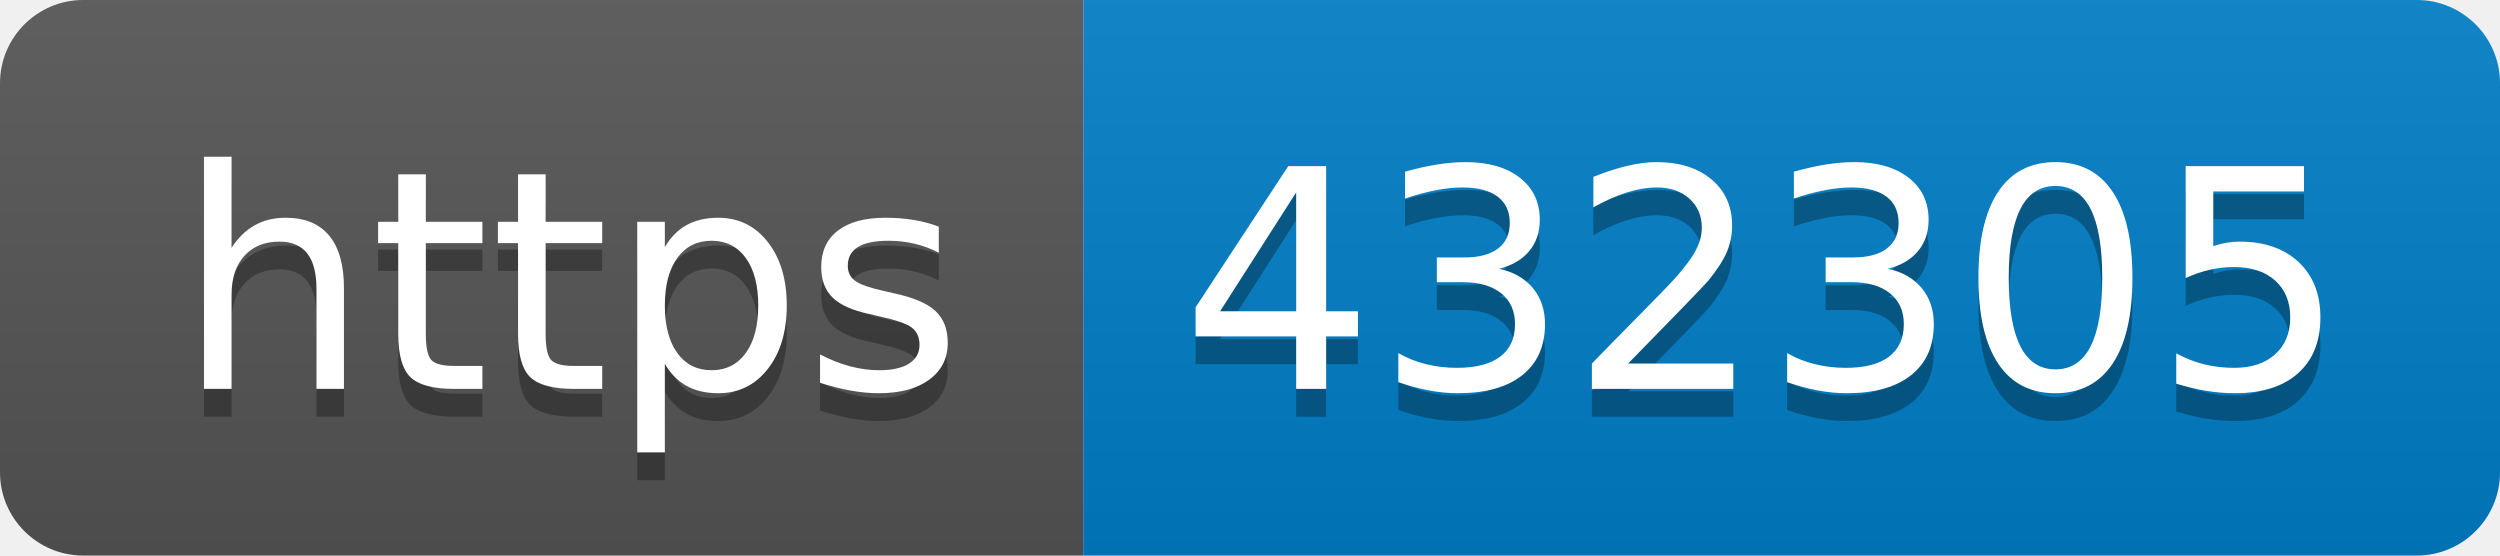
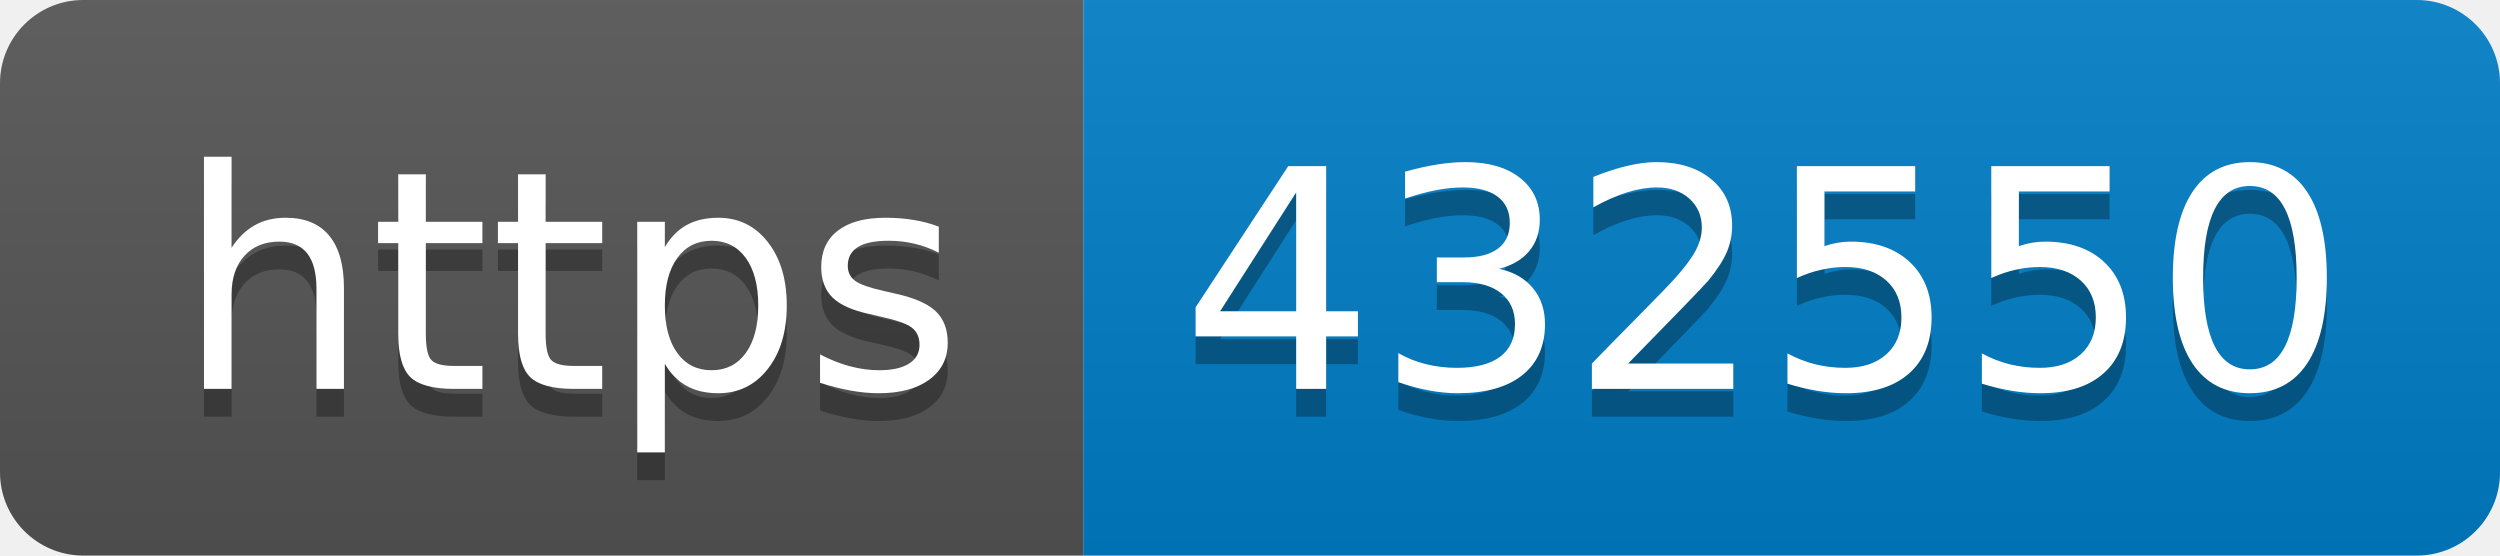
- <svg xmlns="http://www.w3.org/2000/svg" width="90" height="20" role="img" aria-label="https: 432305">
+ <svg xmlns="http://www.w3.org/2000/svg" width="90" height="20" role="img" aria-label="https: 432550">
  <linearGradient id="s" x2="0" y2="100%">
    <stop offset="0" stop-color="#bbb" stop-opacity=".1" />
    <stop offset="1" stop-opacity=".1" />
  </linearGradient>
  <clipPath id="r">
    <rect width="90" height="20" rx="3" fill="#fff" />
  </clipPath>
  <g clip-path="url(#r)">
    <rect width="39" height="20" fill="#555" />
    <rect x="39" width="51" height="20" fill="#007ec6" />
    <rect width="90" height="20" fill="url(#s)" />
  </g>
  <g fill="#fff" text-anchor="middle" font-family="Verdana,Geneva,DejaVu Sans,sans-serif" text-rendering="geometricPrecision" font-size="110">
    <text aria-hidden="true" x="205" y="150" fill="#010101" fill-opacity=".3" transform="scale(.1)" textLength="290">https</text>
    <text x="205" y="140" transform="scale(.1)" fill="#fff" textLength="290">https</text>
-     <text aria-hidden="true" x="635" y="150" fill="#010101" fill-opacity=".3" transform="scale(.1)" textLength="410">432305</text>
-     <text x="635" y="140" transform="scale(.1)" fill="#fff" textLength="410">432305</text>
+     <text aria-hidden="true" x="635" y="150" fill="#010101" fill-opacity=".3" transform="scale(.1)" textLength="410">432550</text>
+     <text x="635" y="140" transform="scale(.1)" fill="#fff" textLength="410">432550</text>
  </g>
</svg>
